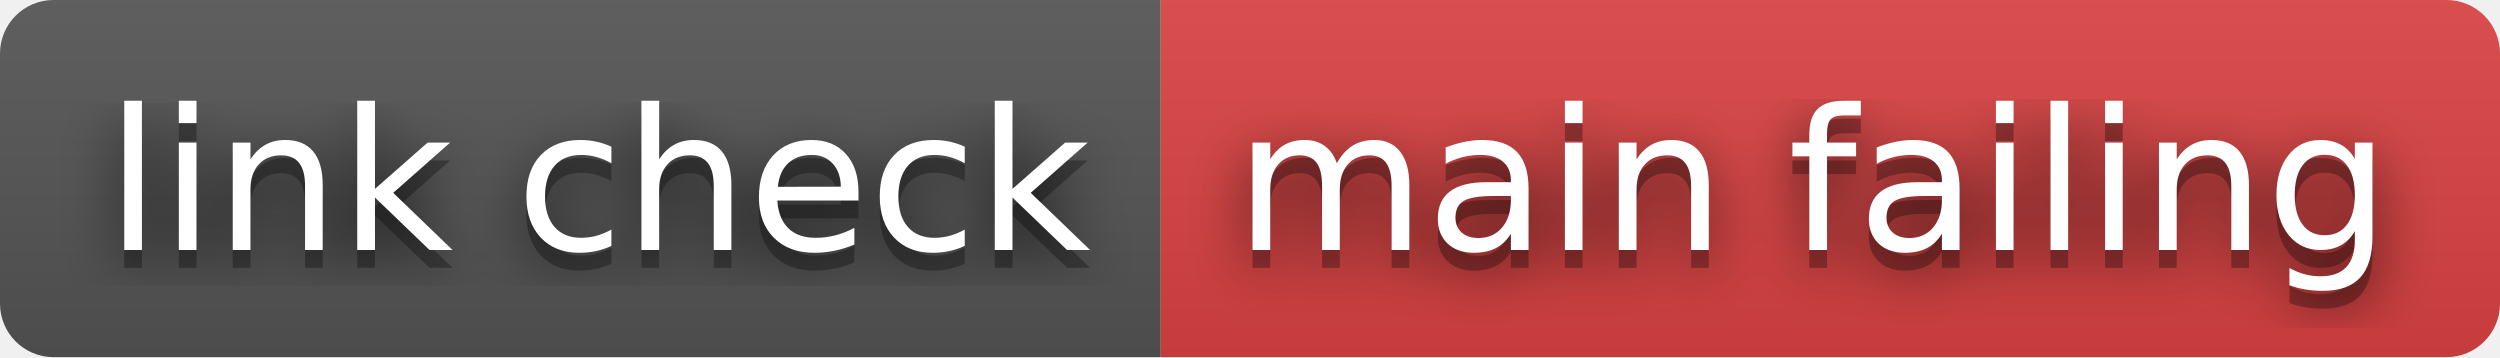
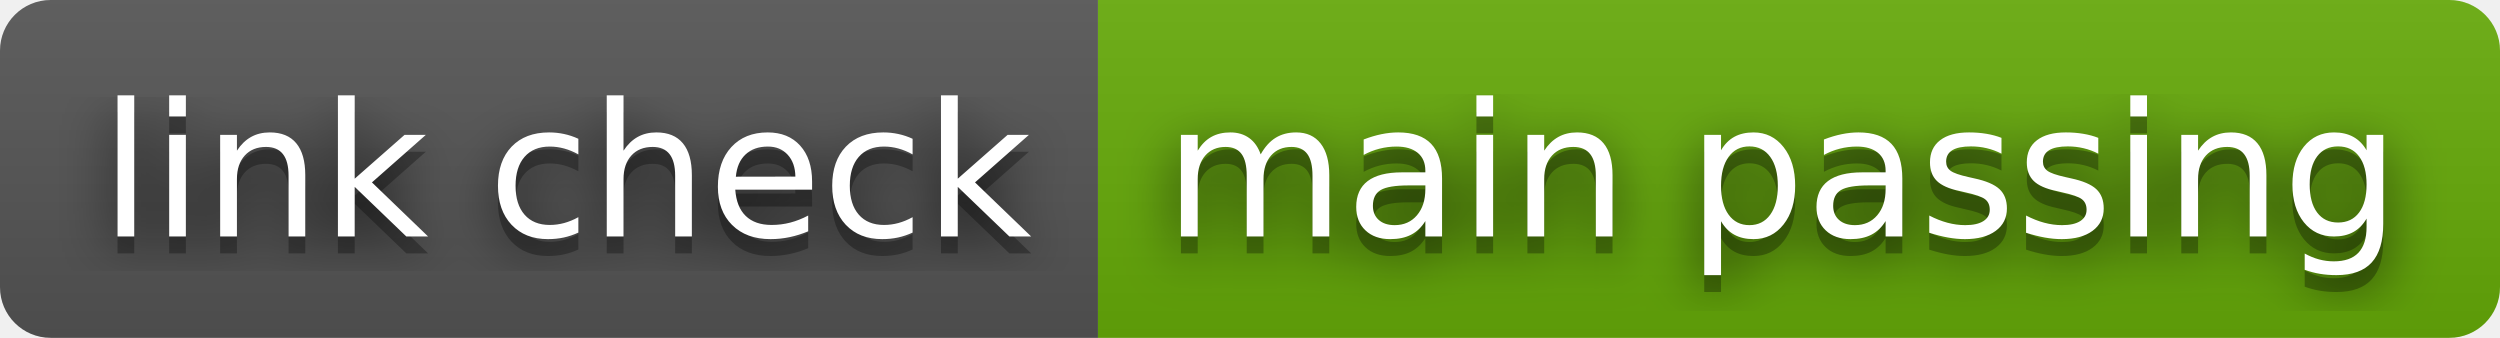
- <svg xmlns="http://www.w3.org/2000/svg" width="140" height="20" role="img" aria-label="link check: main failing">
+ <svg xmlns="http://www.w3.org/2000/svg" width="148" height="20" role="img" aria-label="link check: main passing">
  <filter id="blur">
    <feGaussianBlur stdDeviation="16" />
  </filter>
  <linearGradient id="s" x2="0" y2="100%">
    <stop offset="0" stop-color="#bbb" stop-opacity=".1" />
    <stop offset="1" stop-opacity=".1" />
  </linearGradient>
  <clipPath id="r">
-     <rect width="140" height="20" rx="3" />
+     <rect width="148" height="20" rx="3" />
  </clipPath>
  <g clip-path="url(#r)">
    <rect width="65" height="20" fill="#555" />
-     <rect x="65" width="75" height="20" fill="#dd4343" />
-     <rect width="140" height="20" fill="url(#s)" />
+     <rect x="65" width="83" height="20" fill="#67ac09" />
+     <rect width="148" height="20" fill="url(#s)" />
  </g>
  <g fill="#fff" text-anchor="middle" font-family="Verdana,Geneva,DejaVu Sans,sans-serif" text-rendering="geometricPrecision" font-size="110">
    <g transform="scale(.1)">
      <g aria-hidden="true" fill="#010101">
        <text x="335" y="150" fill-opacity=".8" filter="url(#blur)" textLength="550">link check</text>
        <text x="335" y="150" fill-opacity=".3" textLength="550">link check</text>
      </g>
      <text x="335" y="140" textLength="550">link check</text>
    </g>
    <g transform="scale(.1)">
      <g aria-hidden="true" fill="#010101">
-         <text x="1015" y="150" fill-opacity=".8" filter="url(#blur)" textLength="650">main failing</text>
-         <text x="1015" y="150" fill-opacity=".3" textLength="650">main failing</text>
+         <text x="1055" y="150" fill-opacity=".8" filter="url(#blur)" textLength="730">main passing</text>
+         <text x="1055" y="150" fill-opacity=".3" textLength="730">main passing</text>
      </g>
-       <text x="1015" y="140" textLength="650">main failing</text>
+       <text x="1055" y="140" textLength="730">main passing</text>
    </g>
  </g>
</svg>
